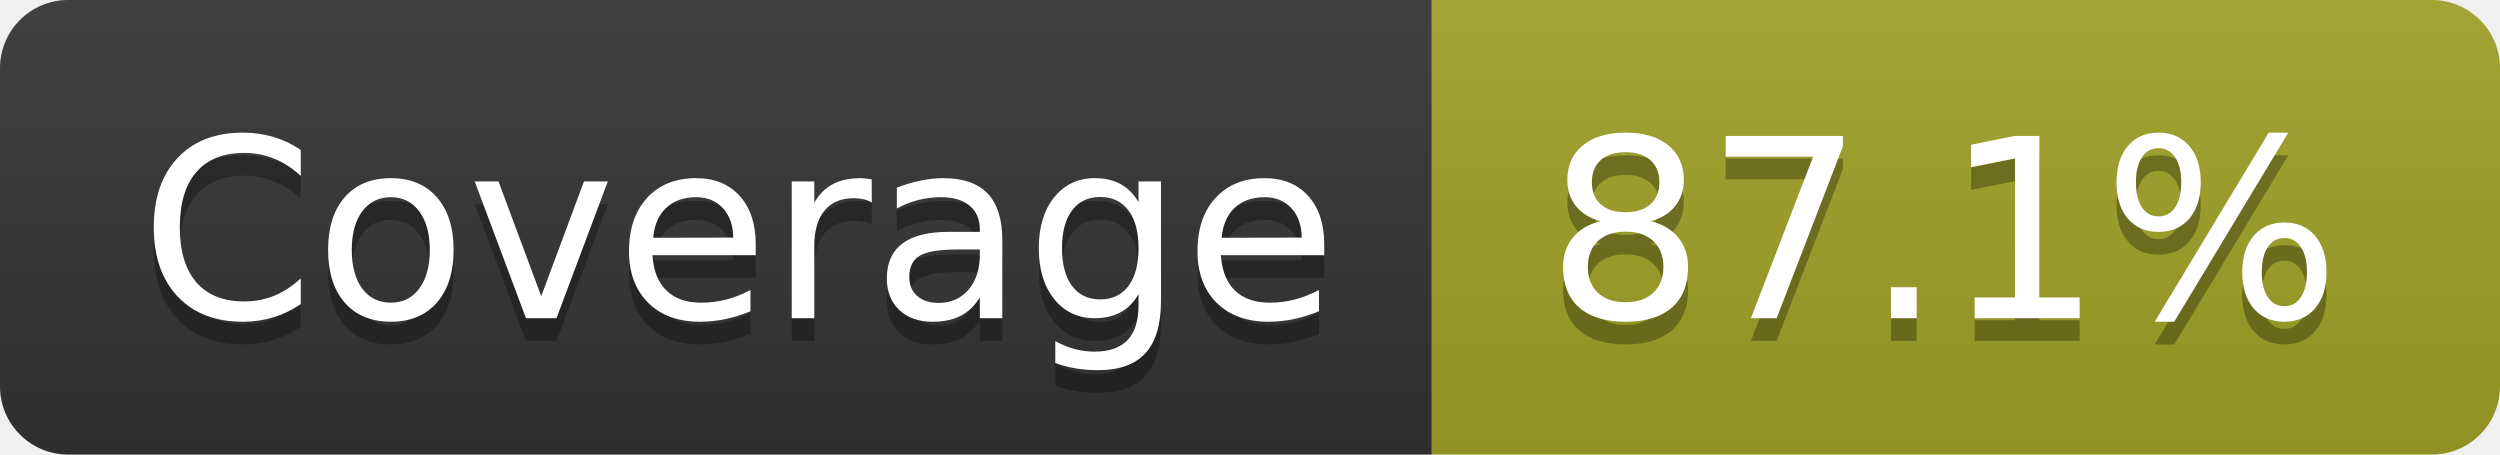
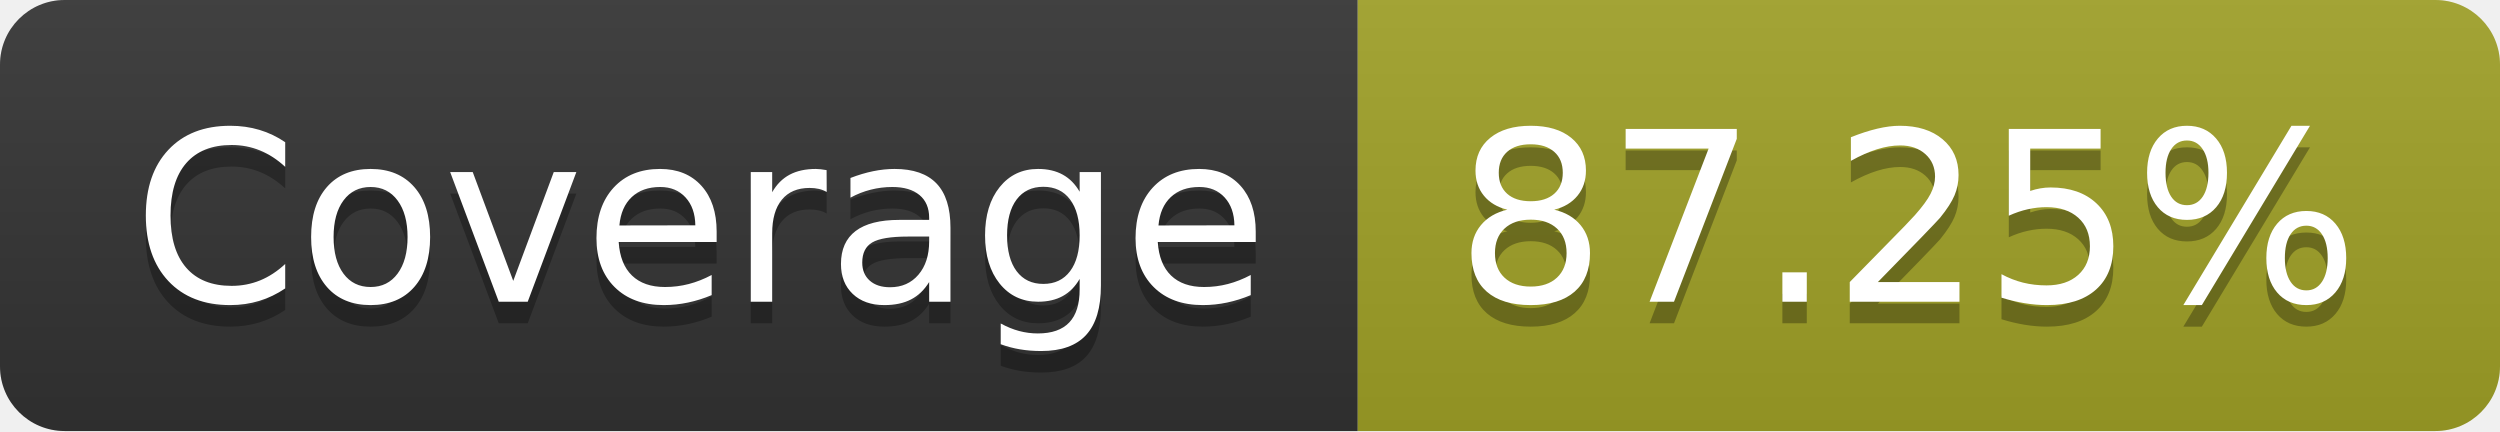
- <svg xmlns="http://www.w3.org/2000/svg" width="110" height="20" role="img" aria-label="Coverage: 87.1%">
+ <svg xmlns="http://www.w3.org/2000/svg" width="116" height="20" role="img" aria-label="Coverage: 87.25%">
  <linearGradient id="s" x2="0" y2="100%">
    <stop offset="0" stop-color="#bbb" stop-opacity=".1" />
    <stop offset="1" stop-opacity=".1" />
  </linearGradient>
  <clipPath id="r">
-     <rect width="110" height="20" rx="3" fill="#fff" />
+     <rect width="116" height="20" rx="3" fill="#fff" />
  </clipPath>
  <g clip-path="url(#r)">
    <rect width="63" height="20" fill="#333" />
-     <rect x="63" width="47" height="20" fill="#a0a127" />
-     <rect width="110" height="20" fill="url(#s)" />
+     <rect x="63" width="53" height="20" fill="#a0a127" />
+     <rect width="116" height="20" fill="url(#s)" />
  </g>
  <g fill="#fff" text-anchor="middle" font-family="Verdana,Geneva,DejaVu Sans,sans-serif" text-rendering="geometricPrecision" font-size="110">
    <text aria-hidden="true" x="325" y="150" fill="#010101" fill-opacity=".3" transform="scale(.1)" textLength="530">Coverage</text>
    <text x="325" y="140" transform="scale(.1)" fill="#fff" textLength="530">Coverage</text>
-     <text aria-hidden="true" x="855" y="150" fill="#010101" fill-opacity=".3" transform="scale(.1)" textLength="370">87.1%</text>
-     <text x="855" y="140" transform="scale(.1)" fill="#fff" textLength="370">87.1%</text>
+     <text aria-hidden="true" x="885" y="150" fill="#010101" fill-opacity=".3" transform="scale(.1)" textLength="430">87.25%</text>
+     <text x="885" y="140" transform="scale(.1)" fill="#fff" textLength="430">87.25%</text>
  </g>
</svg>
